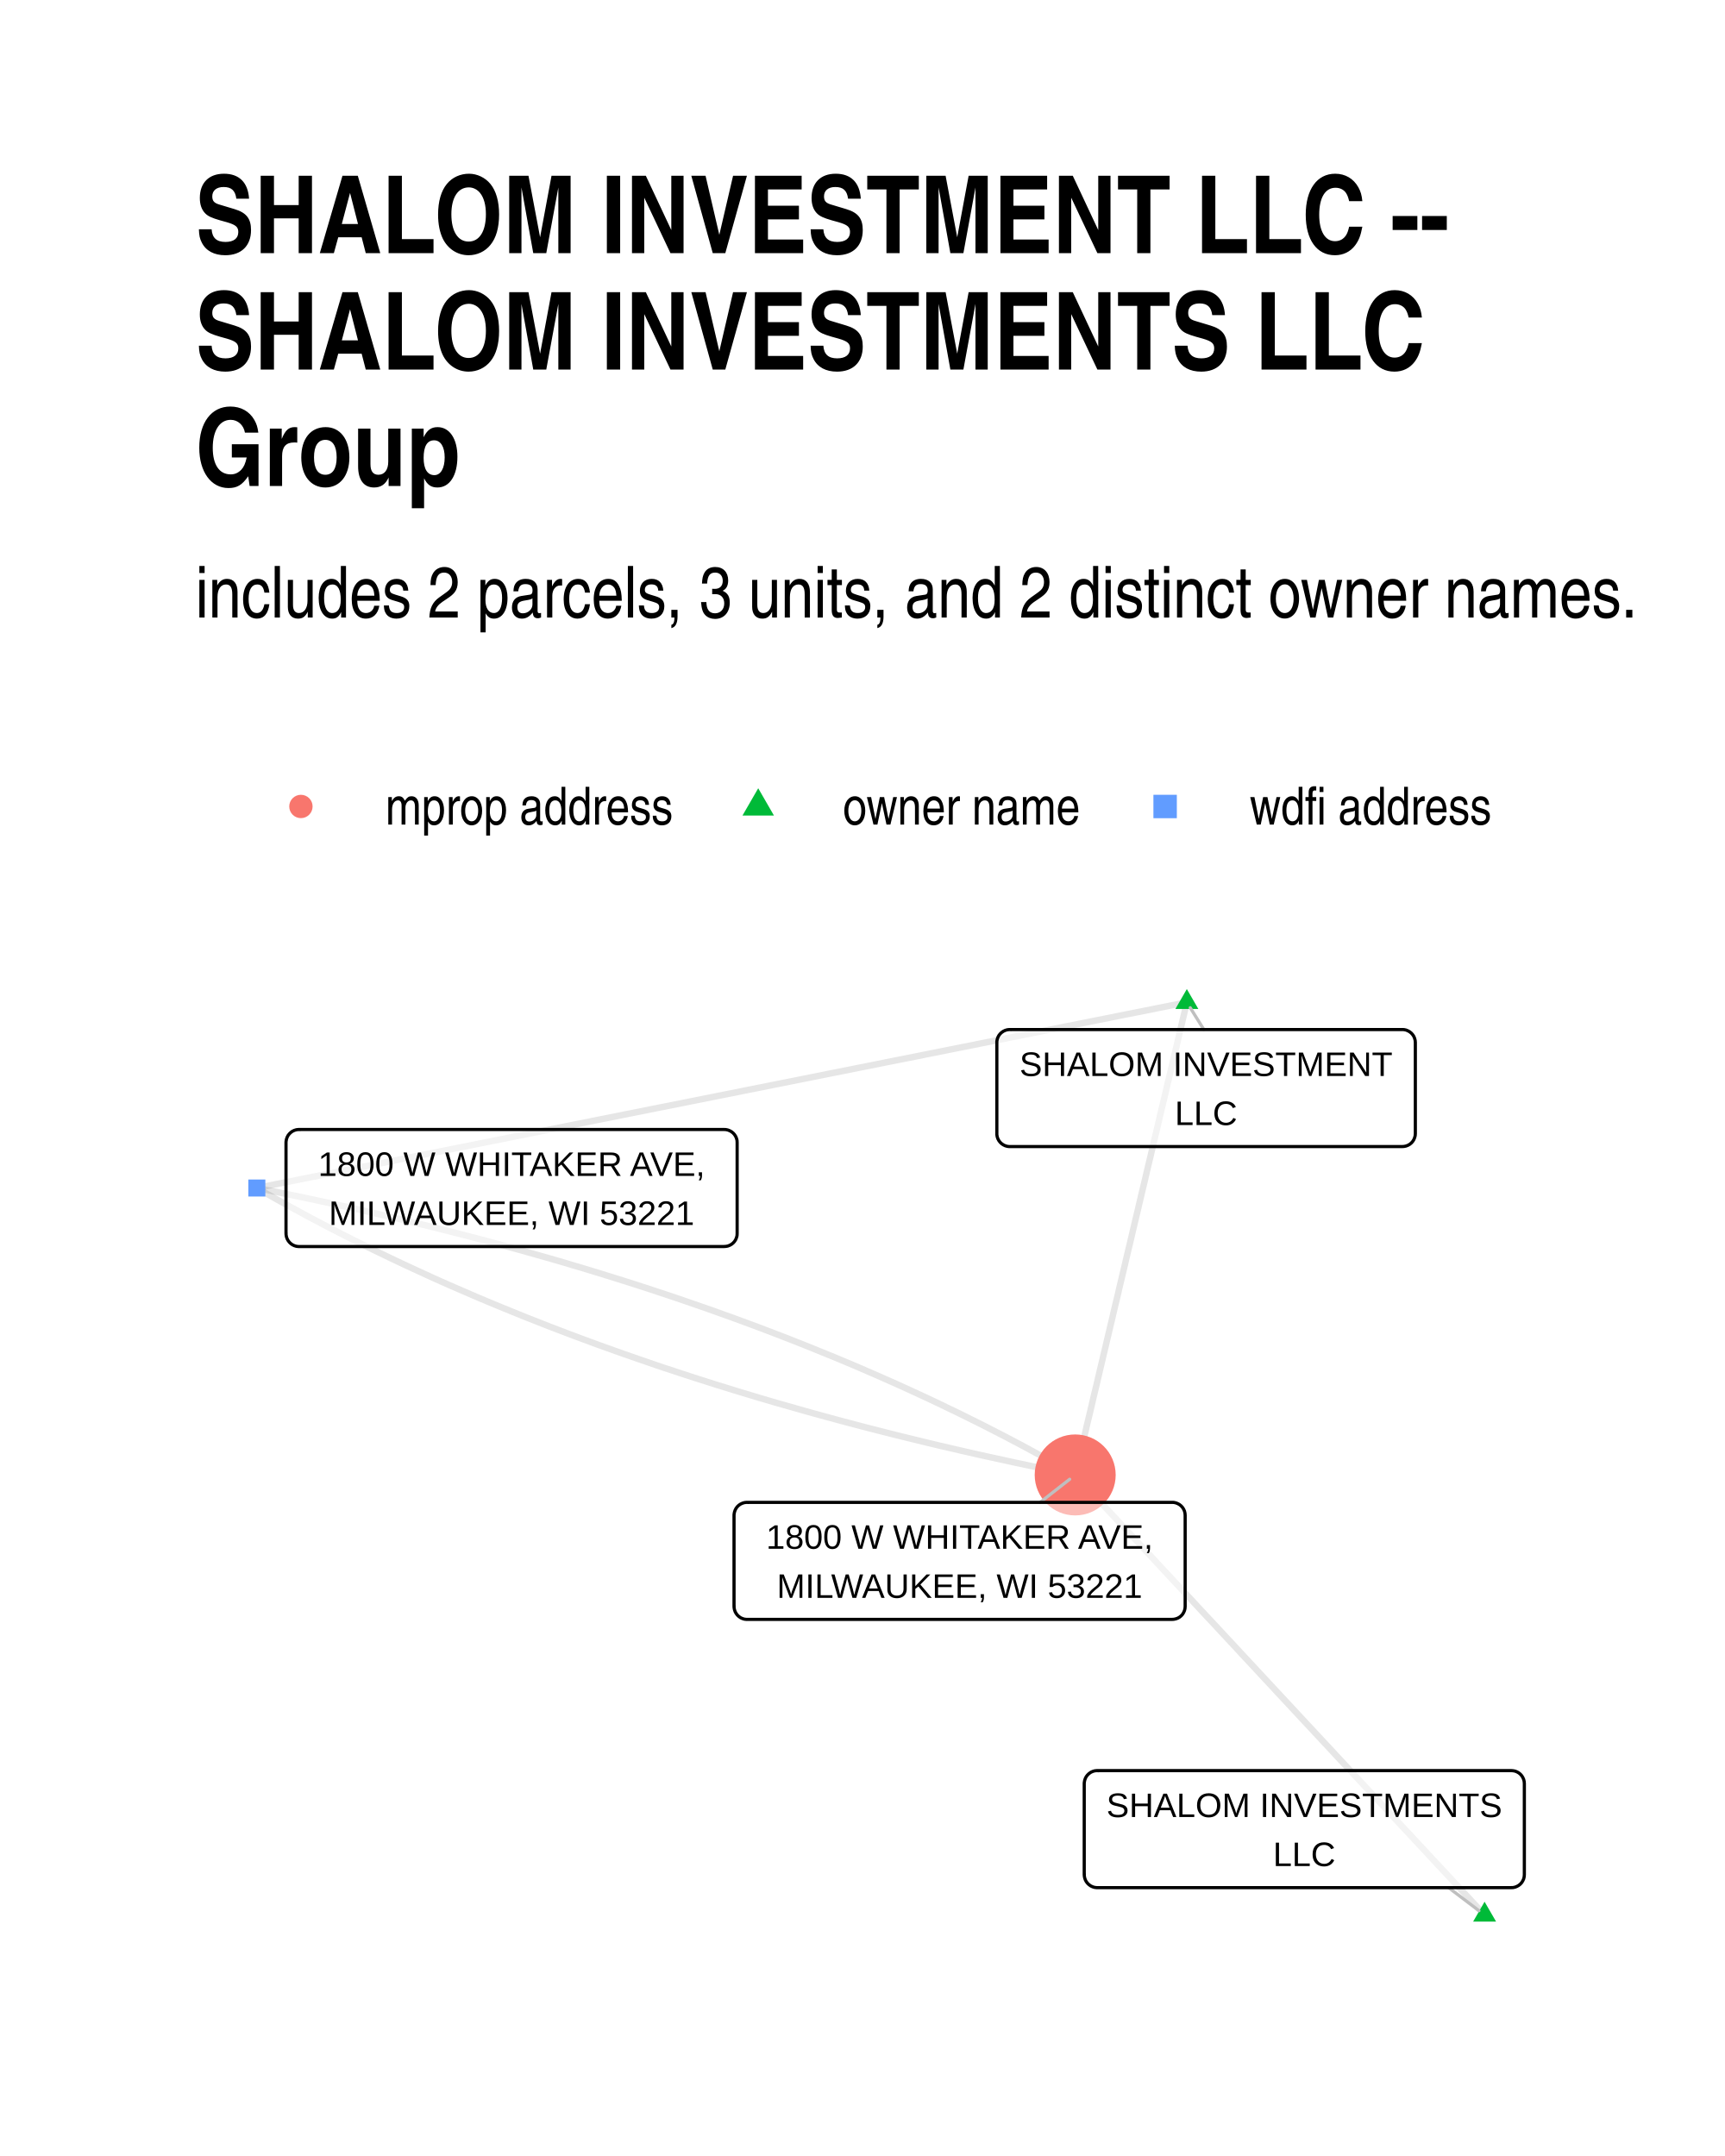
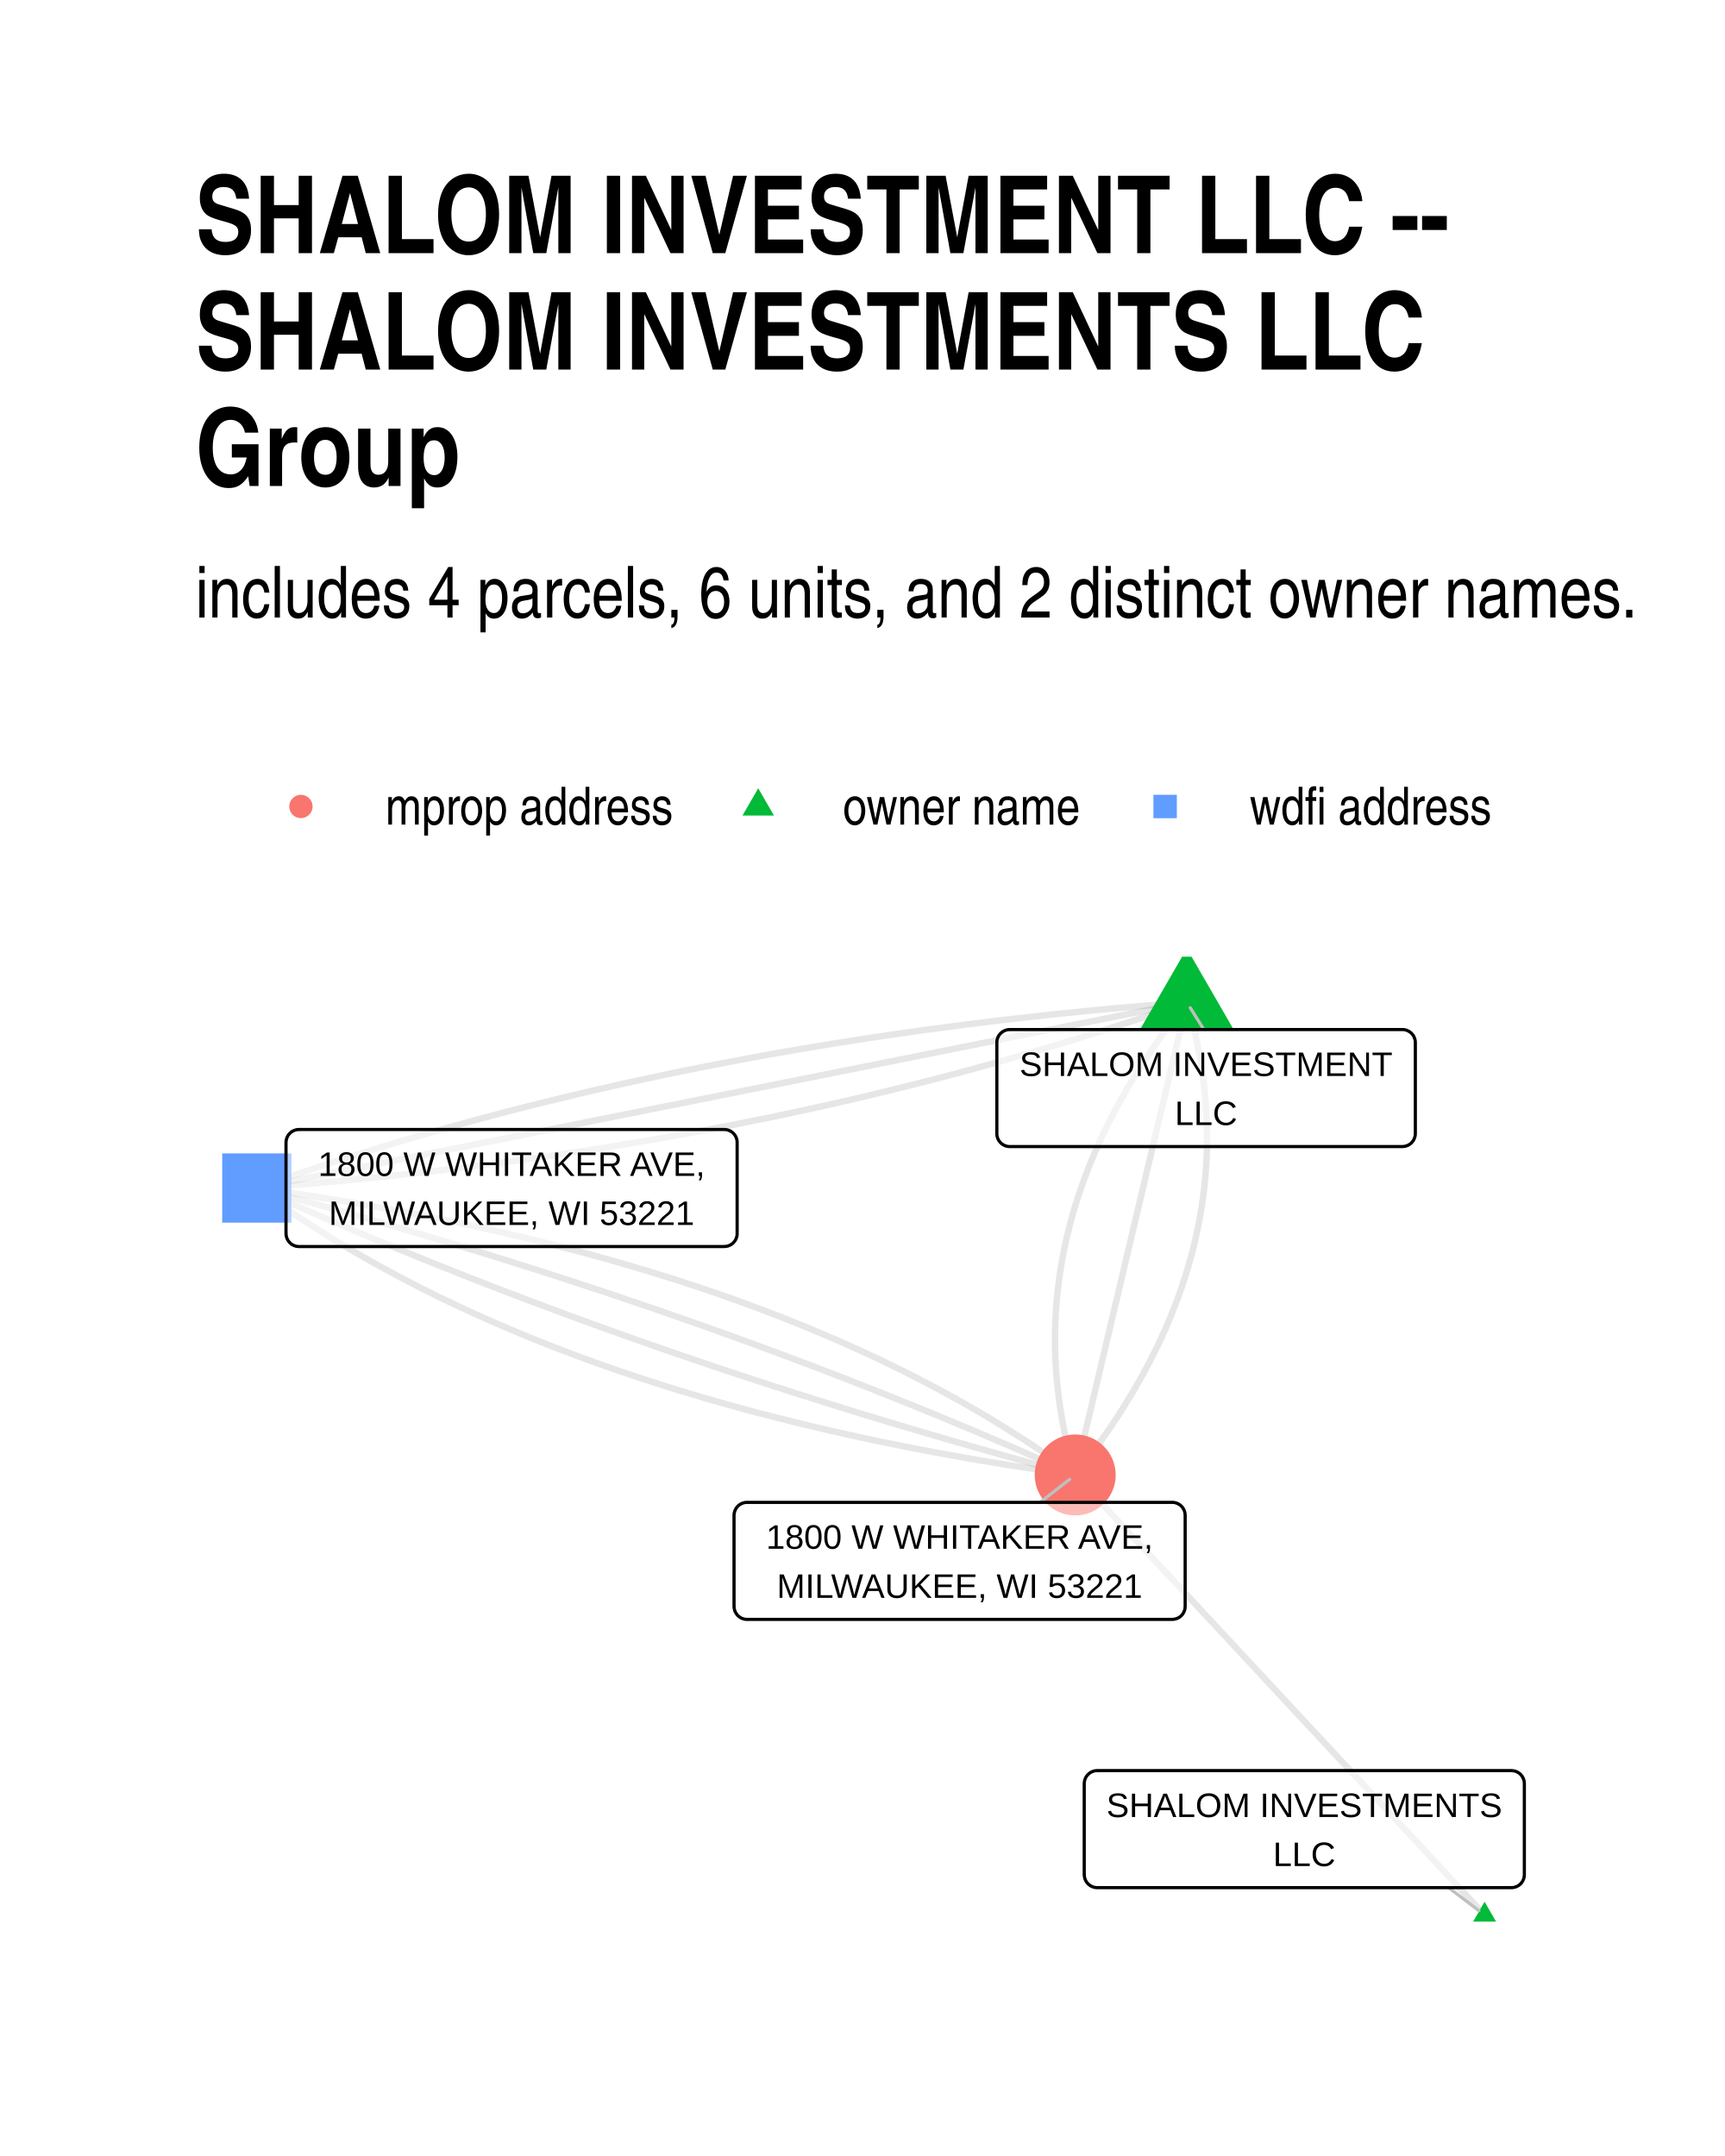
- <svg xmlns="http://www.w3.org/2000/svg" class="svglite" width="288.00pt" height="360.00pt" viewBox="0 0 288.00 360.00">
+ <svg xmlns="http://www.w3.org/2000/svg" width="384" height="480" class="svglite" viewBox="0 0 288 360">
  <defs>
-     <style type="text/css">
-     .svglite line, .svglite polyline, .svglite polygon, .svglite path, .svglite rect, .svglite circle {
-       fill: none;
-       stroke: #000000;
-       stroke-linecap: round;
-       stroke-linejoin: round;
-       stroke-miterlimit: 10.00;
-     }
-     .svglite text {
-       white-space: pre;
-     }
-   </style>
+     <style>.svglite line,.svglite polyline,.svglite polygon,.svglite path,.svglite circle{fill:none;stroke:#000000;stroke-linecap:round;stroke-linejoin:round;stroke-miterlimit:10.00}.svglite text{white-space:pre}</style>
  </defs>
-   <rect width="100%" height="100%" style="stroke: none; fill: #FFFFFF;" />
+   <rect width="100%" height="100%" style="stroke-linecap:round;stroke-linejoin:round;stroke-miterlimit:10.00;stroke:none;fill:#FFFFFF" />
  <defs>
    <clipPath id="cpMC4wMHwyODguMDB8MC4wMHwzNjAuMDA=">
-       <rect x="0.00" y="0.00" width="288.00" height="360.00" />
+       <path d="M0 0h288v360H0z" />
    </clipPath>
  </defs>
  <g clip-path="url(#cpMC4wMHwyODguMDB8MC4wMHwzNjAuMDA=)">
-     <rect x="0.00" y="0" width="288.00" height="360.00" style="stroke-width: 1.07; stroke: none; fill: #FFFFFF;" />
+     <path d="M0 0h288v360H0z" style="stroke-width:1.07;stroke:none;fill:#FFFFFF" />
  </g>
  <defs>
    <clipPath id="cpMzIuNjN8MjU4LjExfDE1OS43NHwzMjcuMzc=">
-       <rect x="32.63" y="159.74" width="225.48" height="167.63" />
+       <path d="M32.63 159.74h225.48v167.63H32.63z" />
    </clipPath>
  </defs>
  <g clip-path="url(#cpMzIuNjN8MjU4LjExfDE1OS43NHwzMjcuMzc=)">
-     <polyline points="247.86,319.75 247.17,319.01 246.48,318.27 245.79,317.53 245.10,316.78 244.41,316.04 243.72,315.30 243.03,314.56 242.34,313.82 241.65,313.07 240.96,312.33 240.27,311.59 239.58,310.85 238.89,310.11 238.20,309.36 237.51,308.62 236.82,307.88 236.13,307.14 235.44,306.39 234.74,305.65 234.05,304.91 233.36,304.17 232.67,303.43 231.98,302.68 231.29,301.94 230.60,301.20 229.91,300.46 229.22,299.72 228.53,298.97 227.84,298.23 227.15,297.49 226.46,296.75 225.77,296.00 225.08,295.26 224.39,294.52 223.70,293.78 223.01,293.04 222.32,292.29 221.63,291.55 220.94,290.81 220.25,290.07 219.56,289.33 218.87,288.58 218.17,287.84 217.48,287.10 216.79,286.36 216.10,285.61 215.41,284.87 214.72,284.13 214.03,283.39 213.34,282.65 212.65,281.90 211.96,281.16 211.27,280.42 210.58,279.68 209.89,278.94 209.20,278.19 208.51,277.45 207.82,276.71 207.13,275.97 206.44,275.22 205.75,274.48 205.06,273.74 204.37,273.00 203.68,272.26 202.99,271.51 202.30,270.77 201.60,270.03 200.91,269.29 200.22,268.55 199.53,267.80 198.84,267.06 198.15,266.32 197.46,265.58 196.77,264.83 196.08,264.09 195.39,263.35 194.70,262.61 194.01,261.87 193.32,261.12 192.63,260.38 191.94,259.64 191.25,258.90 190.56,258.16 189.87,257.41 189.18,256.67 188.49,255.93 187.80,255.19 187.11,254.44 186.42,253.70 185.72,252.96 185.03,252.22 184.34,251.48 183.65,250.73 182.96,249.99 182.27,249.25 181.58,248.51 180.89,247.77 180.20,247.02 179.51,246.28 " style="stroke-width: 1.07; stroke: #000000; stroke-opacity: 0.10; stroke-linecap: butt;" />
-     <polyline points="198.15,167.36 197.96,168.16 197.78,168.96 197.59,169.75 197.40,170.55 197.21,171.35 197.02,172.15 196.83,172.94 196.65,173.74 196.46,174.54 196.27,175.33 196.08,176.13 195.89,176.93 195.71,177.73 195.52,178.52 195.33,179.32 195.14,180.12 194.95,180.91 194.76,181.71 194.58,182.51 194.39,183.31 194.20,184.10 194.01,184.90 193.82,185.70 193.63,186.49 193.45,187.29 193.26,188.09 193.07,188.89 192.88,189.68 192.69,190.48 192.50,191.28 192.32,192.07 192.13,192.87 191.94,193.67 191.75,194.47 191.56,195.26 191.37,196.06 191.19,196.86 191.00,197.65 190.81,198.45 190.62,199.25 190.43,200.05 190.24,200.84 190.06,201.64 189.87,202.44 189.68,203.23 189.49,204.03 189.30,204.83 189.11,205.63 188.93,206.42 188.74,207.22 188.55,208.02 188.36,208.81 188.17,209.61 187.98,210.41 187.80,211.21 187.61,212.00 187.42,212.80 187.23,213.60 187.04,214.39 186.85,215.19 186.67,215.99 186.48,216.79 186.29,217.58 186.10,218.38 185.91,219.18 185.73,219.97 185.54,220.77 185.35,221.57 185.16,222.37 184.97,223.16 184.78,223.96 184.60,224.76 184.41,225.55 184.22,226.35 184.03,227.15 183.84,227.95 183.65,228.74 183.47,229.54 183.28,230.34 183.09,231.14 182.90,231.93 182.71,232.73 182.52,233.53 182.34,234.32 182.15,235.12 181.96,235.92 181.77,236.72 181.58,237.51 181.39,238.31 181.21,239.11 181.02,239.90 180.83,240.70 180.64,241.50 180.45,242.30 180.26,243.09 180.08,243.89 179.89,244.69 179.70,245.48 179.51,246.28 " style="stroke-width: 1.07; stroke: #000000; stroke-opacity: 0.10; stroke-linecap: butt;" />
-     <polyline points="198.15,167.36 196.58,167.68 195.02,167.99 193.45,168.30 191.88,168.62 190.31,168.93 188.74,169.24 187.17,169.55 185.61,169.87 184.04,170.18 182.47,170.49 180.90,170.81 179.33,171.12 177.76,171.43 176.19,171.75 174.63,172.06 173.06,172.37 171.49,172.69 169.92,173.00 168.35,173.31 166.78,173.63 165.22,173.94 163.65,174.25 162.08,174.57 160.51,174.88 158.94,175.19 157.37,175.51 155.81,175.82 154.24,176.13 152.67,176.45 151.10,176.76 149.53,177.07 147.96,177.38 146.39,177.70 144.83,178.01 143.26,178.32 141.69,178.64 140.12,178.95 138.55,179.26 136.98,179.58 135.42,179.89 133.85,180.20 132.28,180.52 130.71,180.83 129.14,181.14 127.57,181.46 126.00,181.77 124.44,182.08 122.87,182.40 121.30,182.71 119.73,183.02 118.16,183.34 116.59,183.65 115.03,183.96 113.46,184.28 111.89,184.59 110.32,184.90 108.75,185.21 107.18,185.53 105.61,185.84 104.05,186.15 102.48,186.47 100.91,186.78 99.34,187.09 97.77,187.41 96.20,187.72 94.64,188.03 93.07,188.35 91.50,188.66 89.93,188.97 88.36,189.29 86.79,189.60 85.22,189.91 83.66,190.23 82.09,190.54 80.52,190.85 78.95,191.17 77.38,191.48 75.81,191.79 74.25,192.11 72.68,192.42 71.11,192.73 69.54,193.04 67.97,193.36 66.40,193.67 64.84,193.98 63.27,194.30 61.70,194.61 60.13,194.92 58.56,195.24 56.99,195.55 55.42,195.86 53.86,196.18 52.29,196.49 50.72,196.80 49.15,197.12 47.58,197.43 46.01,197.74 44.45,198.06 42.88,198.37 " style="stroke-width: 1.07; stroke: #000000; stroke-opacity: 0.10; stroke-linecap: butt;" />
-     <polyline points="42.88,198.37 44.00,199.01 45.13,199.65 46.26,200.29 47.40,200.92 48.54,201.55 49.69,202.17 50.84,202.80 52.00,203.42 53.16,204.03 54.33,204.65 55.51,205.26 56.68,205.86 57.87,206.47 59.06,207.07 60.26,207.66 61.46,208.26 62.66,208.85 63.87,209.43 65.09,210.02 66.31,210.60 67.54,211.18 68.77,211.75 70.01,212.32 71.25,212.89 72.50,213.46 73.75,214.02 75.01,214.58 76.28,215.13 77.55,215.68 78.82,216.23 80.10,216.78 81.39,217.32 82.68,217.86 83.97,218.39 85.27,218.92 86.58,219.45 87.89,219.98 89.21,220.50 90.53,221.02 91.86,221.54 93.19,222.05 94.53,222.56 95.87,223.07 97.22,223.57 98.57,224.07 99.93,224.57 101.30,225.06 102.67,225.55 104.04,226.04 105.42,226.52 106.81,227.00 108.20,227.48 109.59,227.96 110.99,228.43 112.40,228.89 113.81,229.36 115.23,229.82 116.65,230.28 118.08,230.73 119.51,231.19 120.95,231.63 122.39,232.08 123.84,232.52 125.30,232.96 126.76,233.40 128.22,233.83 129.69,234.26 131.17,234.68 132.65,235.10 134.13,235.52 135.62,235.94 137.12,236.35 138.62,236.76 140.13,237.17 141.64,237.57 143.16,237.97 144.68,238.37 146.21,238.76 147.74,239.15 149.28,239.54 150.82,239.92 152.37,240.30 153.93,240.68 155.49,241.06 157.05,241.43 158.62,241.79 160.20,242.16 161.78,242.52 163.36,242.88 164.95,243.23 166.55,243.58 168.15,243.93 169.76,244.28 171.37,244.62 172.99,244.96 174.61,245.29 176.24,245.63 177.87,245.96 179.51,246.28 " style="stroke-width: 1.07; stroke: #000000; stroke-opacity: 0.10; stroke-linecap: butt;" />
-     <polyline points="42.88,198.37 44.52,198.69 46.15,199.02 47.78,199.36 49.40,199.69 51.02,200.03 52.63,200.37 54.24,200.72 55.84,201.07 57.43,201.42 59.03,201.77 60.61,202.13 62.19,202.49 63.77,202.86 65.34,203.22 66.90,203.59 68.46,203.97 70.02,204.35 71.57,204.73 73.11,205.11 74.65,205.50 76.18,205.89 77.71,206.28 79.23,206.68 80.75,207.08 82.26,207.48 83.77,207.89 85.27,208.30 86.76,208.71 88.26,209.13 89.74,209.55 91.22,209.97 92.70,210.39 94.17,210.82 95.63,211.26 97.09,211.69 98.54,212.13 99.99,212.57 101.44,213.02 102.88,213.47 104.31,213.92 105.74,214.37 107.16,214.83 108.58,215.29 109.99,215.76 111.39,216.22 112.79,216.69 114.19,217.17 115.58,217.65 116.97,218.13 118.35,218.61 119.72,219.10 121.09,219.59 122.46,220.08 123.81,220.58 125.17,221.08 126.52,221.58 127.86,222.09 129.20,222.60 130.53,223.11 131.86,223.63 133.18,224.15 134.50,224.67 135.81,225.20 137.11,225.73 138.42,226.26 139.71,226.79 141.00,227.33 142.29,227.87 143.57,228.42 144.84,228.97 146.11,229.52 147.38,230.08 148.63,230.63 149.89,231.19 151.14,231.76 152.38,232.33 153.62,232.90 154.85,233.47 156.08,234.05 157.30,234.63 158.51,235.22 159.73,235.80 160.93,236.39 162.13,236.99 163.33,237.58 164.52,238.18 165.70,238.79 166.88,239.39 168.06,240.00 169.23,240.62 170.39,241.23 171.55,241.85 172.70,242.48 173.85,243.10 174.99,243.73 176.13,244.36 177.26,245.00 178.39,245.64 179.51,246.28 " style="stroke-width: 1.07; stroke: #000000; stroke-opacity: 0.10; stroke-linecap: butt;" />
-     <polygon points="247.86,317.54 249.78,320.86 245.95,320.86 " style="stroke-width: 0.71; stroke: none; fill: #00BA38;" />
-     <polygon points="198.15,165.15 200.07,168.47 196.24,168.47 " style="stroke-width: 0.71; stroke: none; fill: #00BA38;" />
-     <polygon points="41.46,199.79 44.30,199.79 44.30,196.95 41.46,196.95 " style="stroke-width: 0.71; stroke: none; fill: #619CFF;" />
-     <circle cx="179.51" cy="246.28" r="6.76" style="stroke-width: 0.71; stroke: none; fill: #F8766D;" />
-     <line x1="241.85" y1="315.19" x2="246.92" y2="319.04" style="stroke-width: 0.53; stroke: #BFBFBF;" />
-     <line x1="200.99" y1="171.91" x2="198.72" y2="168.27" style="stroke-width: 0.53; stroke: #BFBFBF;" />
-     <line x1="173.65" y1="250.86" x2="178.59" y2="247.00" style="stroke-width: 0.53; stroke: #BFBFBF;" />
-     <polygon points="183.18,315.19 252.34,315.19 252.25,315.19 252.60,315.18 252.94,315.11 253.27,314.98 253.57,314.81 253.84,314.59 254.07,314.33 254.25,314.03 254.39,313.72 254.47,313.38 254.50,313.03 254.50,313.03 254.50,297.81 254.50,297.81 254.47,297.46 254.39,297.13 254.25,296.81 254.07,296.51 253.84,296.25 253.57,296.03 253.27,295.86 252.94,295.73 252.60,295.67 252.34,295.65 183.18,295.65 183.44,295.67 183.10,295.65 182.75,295.69 182.42,295.79 182.10,295.94 181.82,296.14 181.57,296.38 181.36,296.65 181.20,296.96 181.09,297.29 181.03,297.64 181.02,297.81 181.02,313.03 181.03,312.86 181.03,313.20 181.09,313.55 181.20,313.88 181.36,314.19 181.57,314.46 181.82,314.70 182.10,314.90 182.42,315.05 182.75,315.15 183.10,315.19 " style="stroke-width: 0.53; fill: #FFFFFF; fill-opacity: 0.50;" />
-     <text x="217.76" y="303.40" text-anchor="middle" style="font-size: 5.69px; font-family: &quot;Liberation Sans&quot;;" textLength="66.28px" lengthAdjust="spacingAndGlyphs">SHALOM INVESTMENTS</text>
-     <text x="217.76" y="311.59" text-anchor="middle" style="font-size: 5.69px; font-family: &quot;Liberation Sans&quot;;" textLength="10.31px" lengthAdjust="spacingAndGlyphs">LLC</text>
-     <polygon points="168.59,191.45 234.14,191.45 234.05,191.45 234.40,191.43 234.74,191.36 235.06,191.24 235.36,191.07 235.63,190.85 235.86,190.59 236.05,190.29 236.18,189.97 236.27,189.64 236.30,189.29 236.30,189.29 236.30,174.07 236.30,174.07 236.27,173.72 236.18,173.38 236.05,173.06 235.86,172.77 235.63,172.51 235.36,172.29 235.06,172.12 234.74,171.99 234.40,171.92 234.14,171.91 168.59,171.91 168.85,171.92 168.50,171.91 168.16,171.95 167.82,172.05 167.51,172.20 167.22,172.40 166.97,172.64 166.76,172.91 166.60,173.22 166.49,173.55 166.43,173.89 166.43,174.07 166.43,189.29 166.43,189.12 166.43,189.46 166.49,189.81 166.60,190.14 166.76,190.44 166.97,190.72 167.22,190.96 167.51,191.16 167.82,191.31 168.16,191.41 168.50,191.45 " style="stroke-width: 0.53; fill: #FFFFFF; fill-opacity: 0.50;" />
-     <text x="201.36" y="179.66" text-anchor="middle" style="font-size: 5.69px; font-family: &quot;Liberation Sans&quot;;" textLength="62.67px" lengthAdjust="spacingAndGlyphs">SHALOM INVESTMENT</text>
-     <text x="201.36" y="187.85" text-anchor="middle" style="font-size: 5.69px; font-family: &quot;Liberation Sans&quot;;" textLength="10.31px" lengthAdjust="spacingAndGlyphs">LLC</text>
-     <polygon points="49.91,208.14 120.91,208.14 120.83,208.14 121.17,208.12 121.51,208.06 121.84,207.93 122.14,207.76 122.41,207.54 122.64,207.28 122.83,206.98 122.96,206.66 123.05,206.33 123.07,205.98 123.07,205.98 123.07,190.76 123.07,190.76 123.05,190.41 122.96,190.07 122.83,189.76 122.64,189.46 122.41,189.20 122.14,188.98 121.84,188.81 121.51,188.68 121.17,188.61 120.91,188.60 49.91,188.60 50.17,188.61 49.83,188.60 49.48,188.64 49.15,188.74 48.83,188.89 48.55,189.09 48.30,189.33 48.09,189.60 47.93,189.91 47.82,190.24 47.76,190.59 47.75,190.76 47.75,205.98 47.76,205.81 47.76,206.15 47.82,206.50 47.93,206.83 48.09,207.13 48.30,207.41 48.55,207.65 48.83,207.85 49.15,208.00 49.48,208.10 49.83,208.14 " style="stroke-width: 0.53; fill: #FFFFFF; fill-opacity: 0.50;" />
-     <text x="85.41" y="196.35" text-anchor="middle" style="font-size: 5.69px; font-family: &quot;Liberation Sans&quot;;" textLength="68.12px" lengthAdjust="spacingAndGlyphs">1800 W WHITAKER AVE,</text>
-     <text x="85.41" y="204.54" text-anchor="middle" style="font-size: 5.69px; font-family: &quot;Liberation Sans&quot;;" textLength="64.34px" lengthAdjust="spacingAndGlyphs">MILWAUKEE, WI 53221</text>
-     <polygon points="124.71,270.40 195.71,270.40 195.62,270.40 195.97,270.38 196.31,270.31 196.64,270.19 196.94,270.02 197.21,269.80 197.44,269.54 197.62,269.24 197.76,268.92 197.84,268.59 197.87,268.24 197.87,268.24 197.87,253.02 197.87,253.02 197.84,252.67 197.76,252.33 197.62,252.01 197.44,251.72 197.21,251.46 196.94,251.24 196.64,251.07 196.31,250.94 195.97,250.87 195.71,250.86 124.71,250.86 124.97,250.87 124.63,250.86 124.28,250.90 123.95,251.00 123.63,251.15 123.35,251.34 123.10,251.58 122.89,251.86 122.73,252.17 122.62,252.50 122.56,252.84 122.55,253.02 122.55,268.24 122.56,268.07 122.56,268.41 122.62,268.76 122.73,269.09 122.89,269.39 123.10,269.67 123.35,269.91 123.63,270.11 123.95,270.26 124.28,270.36 124.63,270.40 " style="stroke-width: 0.53; fill: #FFFFFF; fill-opacity: 0.50;" />
-     <text x="160.21" y="258.60" text-anchor="middle" style="font-size: 5.69px; font-family: &quot;Liberation Sans&quot;;" textLength="68.12px" lengthAdjust="spacingAndGlyphs">1800 W WHITAKER AVE,</text>
-     <text x="160.21" y="266.80" text-anchor="middle" style="font-size: 5.69px; font-family: &quot;Liberation Sans&quot;;" textLength="64.34px" lengthAdjust="spacingAndGlyphs">MILWAUKEE, WI 53221</text>
+     <path d="m247.86 319.75-.69-.74-.69-.74-.69-.74-.69-.75-.69-.74-.69-.74-.69-.74-.69-.74-.69-.75-.69-.74-.69-.74-.69-.74-.69-.74-.69-.75-.69-.74-.69-.74-.69-.74-.69-.75-.7-.74-.69-.74-.69-.74-.69-.74-.69-.75-.69-.74-.69-.74-.69-.74-.69-.74-.69-.75-.69-.74-.69-.74-.69-.74-.69-.75-.69-.74-.69-.74-.69-.74-.69-.74-.69-.75-.69-.74-.69-.74-.69-.74-.69-.74-.69-.75-.7-.74-.69-.74-.69-.74-.69-.75-.69-.74-.69-.74-.69-.74-.69-.74-.69-.75-.69-.74-.69-.74-.69-.74-.69-.74-.69-.75-.69-.74-.69-.74-.69-.74-.69-.75-.69-.74-.69-.74-.69-.74-.69-.74-.69-.75-.69-.74-.7-.74-.69-.74-.69-.74-.69-.75-.69-.74-.69-.74-.69-.74-.69-.75-.69-.74-.69-.74-.69-.74-.69-.74-.69-.75-.69-.74-.69-.74-.69-.74-.69-.74-.69-.75-.69-.74-.69-.74-.69-.74-.69-.75-.69-.74-.7-.74-.69-.74-.69-.74-.69-.75-.69-.74-.69-.74-.69-.74-.69-.74-.69-.75-.69-.74m18.64-78.92-.61.78-.61.77-.59.78-.59.78-.58.77-.57.78-.56.78-.56.78-.54.78-.54.78-.52.78-.52.78-.51.78-.5.78-.5.78-.48.78-.48.79-.46.78-.46.78-.45.79-.44.78-.43.79-.42.78-.42.79-.4.78-.4.79-.39.79-.38.78-.37.79-.36.79-.35.79-.35.79-.33.79-.33.79-.32.79-.31.79-.3.79-.29.79-.29.8-.27.79-.27.79-.26.8-.25.79-.24.79-.23.8-.22.79-.22.8-.2.8-.2.79-.19.8-.18.8-.17.8-.16.79-.15.8-.15.8-.13.8-.13.8-.12.8-.11.8-.1.81-.1.8-.08.8-.07.8-.07.81-.06.8-.05.81-.04.8-.03.8-.02.81-.02.81v1.61l.01.81.02.8.03.81.04.81.04.81.06.81.06.81.07.81.09.81.09.81.09.81.11.82.12.81.12.81.13.82.15.81.15.81.16.82.16.81.18.82.19.82.19.81.2.82.21.82.22.81.23.82.24.82m18.64-78.92-1.73.14-1.74.13-1.72.14-1.73.15-1.72.15-1.72.15-1.72.15-1.71.16-1.71.16-1.7.17-1.7.17-1.7.17-1.7.18-1.69.18-1.68.19-1.69.19-1.68.19-1.68.19-1.67.2-1.67.21-1.67.2-1.66.21-1.67.22-1.65.22-1.66.22-1.65.22-1.64.23-1.65.23-1.64.24-1.63.24-1.64.24-1.63.25-1.62.25-1.63.26-1.62.25-1.61.27-1.62.26-1.61.27-1.6.27-1.6.28-1.6.28-1.6.28-1.59.29-1.59.29-1.59.3-1.58.3-1.58.3-1.57.3-1.57.31-1.57.32-1.57.31-1.56.32-1.56.33-1.55.33-1.55.33-1.55.33-1.55.34-1.54.34-1.53.35-1.54.35-1.53.35-1.53.36-1.52.36-1.52.37-1.52.37-1.51.37-1.51.37-1.51.38-1.5.38-1.5.39-1.5.39-1.49.4-1.49.39-1.49.4-1.48.41-1.48.41-1.48.41-1.47.42-1.47.42-1.47.42-1.46.43-1.46.43-1.46.43-1.45.44-1.45.44-1.44.45-1.44.45-1.44.45-1.44.45-1.43.46-1.43.47-1.42.47-1.42.47-1.42.47-1.42.48-1.41.48-1.41.49-1.4.49-1.4.49" style="stroke-width:1.07;stroke:#000000;stroke-opacity:0.10;stroke-linecap:butt" />
+     <path d="m198.15 167.36-.19.8-.18.8-.19.79-.19.8-.19.8-.19.8-.19.79-.18.8-.19.8-.19.79-.19.8-.19.8-.18.8-.19.79-.19.8-.19.8-.19.79-.19.8-.18.8-.19.8-.19.79-.19.8-.19.8-.19.79-.18.8-.19.8-.19.8-.19.79-.19.8-.19.8-.18.79-.19.8-.19.8-.19.8-.19.79-.19.8-.18.8-.19.79-.19.8-.19.8-.19.8-.19.79-.18.8-.19.8-.19.79-.19.8-.19.8-.19.8-.18.79-.19.8-.19.8-.19.79-.19.8-.19.8-.18.8-.19.79-.19.8-.19.8-.19.79-.19.8-.18.8-.19.8-.19.79-.19.8-.19.8-.18.79-.19.8-.19.8-.19.8-.19.79-.19.8-.18.8-.19.79-.19.8-.19.8-.19.8-.19.79-.18.8-.19.8-.19.8-.19.79-.19.8-.19.8-.18.79-.19.8-.19.8-.19.8-.19.79-.19.8-.18.8-.19.79-.19.8-.19.8-.19.8-.19.79-.18.8-.19.8-.19.79-.19.8m18.64-78.92-1.57.32-1.56.31-1.57.31-1.57.32-1.57.31-1.57.31-1.57.31-1.56.32-1.57.31-1.57.31-1.57.32-1.57.31-1.57.31-1.57.32-1.56.31-1.57.31-1.57.32-1.57.31-1.57.31-1.57.32-1.56.31-1.57.31-1.57.32-1.57.31-1.57.31-1.57.32-1.56.31-1.57.31-1.57.32-1.57.31-1.57.31-1.57.31-1.57.32-1.56.31-1.57.31-1.57.32-1.57.31-1.57.31-1.57.32-1.56.31-1.57.31-1.57.32-1.57.31-1.57.31-1.57.32-1.57.31-1.56.31-1.57.32-1.57.31-1.57.31-1.57.32-1.57.31-1.56.31-1.57.32-1.57.31-1.57.31-1.57.31-1.57.32-1.57.31-1.56.31-1.57.32-1.57.31-1.57.31-1.57.32-1.57.31-1.56.31-1.57.32-1.57.31-1.57.31-1.57.32-1.57.31-1.57.31-1.56.32-1.57.31-1.57.31-1.57.32-1.57.31-1.57.31-1.56.32-1.57.31-1.57.31-1.57.31-1.57.32-1.57.31-1.56.31-1.57.32-1.57.31-1.57.31-1.57.32-1.57.31-1.57.31-1.56.32-1.57.31-1.57.31-1.57.32-1.57.31-1.57.31-1.56.32-1.57.31" style="stroke-width:1.07;stroke:#000000;stroke-opacity:0.10;stroke-linecap:butt" />
+     <path d="m198.15 167.36.24.82.23.82.22.82.21.81.2.82.2.82.18.81.18.82.17.82.16.81.15.81.14.82.13.81.13.81.11.82.11.81.1.81.09.81.08.81.07.81.07.81.05.81.05.81.03.81.03.81.02.81.02.8v.81l-.01.81-.01.8-.03.81-.03.8-.04.81-.05.8-.05.81-.07.8-.08.8-.08.81-.09.8-.1.8-.12.8-.11.8-.13.8-.14.8-.14.8-.16.8-.16.8-.17.8-.18.79-.19.8-.19.8-.21.79-.21.8-.23.79-.23.8-.24.79-.25.8-.26.79-.26.79-.28.8-.28.79-.29.79-.31.79-.31.79-.31.79-.33.79-.34.79-.34.79-.36.79-.36.79-.37.79-.38.79-.39.78-.39.79-.41.79-.41.78-.43.79-.43.78-.44.79-.45.78-.45.78-.47.79-.48.78-.48.78-.49.78-.5.78-.51.79-.52.78-.53.78-.53.78-.55.77-.55.78-.56.78-.58.78-.57.78-.59.77-.6.78-.6.78-.62.77m18.64-78.92-1.4.5-1.4.48-1.41.49-1.41.48-1.42.48-1.42.48-1.42.47-1.42.46-1.43.47-1.43.46-1.44.45-1.44.46-1.44.45-1.44.44-1.45.44-1.46.44-1.45.43-1.46.44-1.46.42-1.47.43-1.47.42-1.47.41-1.48.41-1.48.41-1.48.41-1.49.4-1.49.4-1.49.39-1.5.39-1.5.39-1.5.38-1.51.38-1.51.37-1.51.38-1.52.36-1.52.37-1.52.36-1.53.36-1.53.35-1.54.35-1.53.35-1.54.34-1.55.34-1.55.33-1.55.34-1.55.32-1.56.33-1.56.32-1.57.31-1.57.32-1.57.31-1.57.3-1.58.31-1.58.29-1.59.3-1.59.29-1.59.29-1.6.28-1.6.28-1.6.28-1.61.27-1.6.27-1.62.27-1.61.26-1.62.26-1.63.25-1.62.25-1.63.25-1.64.24-1.63.24-1.64.24-1.65.23-1.64.23-1.65.22-1.66.23-1.65.21-1.67.22-1.66.21-1.67.2-1.67.21-1.67.2-1.68.19-1.68.19-1.69.19-1.68.19-1.69.18-1.7.18-1.7.17-1.7.17-1.7.17-1.71.16-1.71.16-1.72.15-1.72.16-1.72.14-1.73.15-1.72.14-1.74.14-1.73.13m0 0 .99.72 1 .72 1.01.71 1.01.71 1.03.7 1.03.69 1.04.7 1.05.68 1.05.69 1.07.67 1.07.68 1.08.67 1.09.66 1.09.66 1.1.65 1.11.65 1.12.64 1.13.64 1.14.64 1.14.63 1.15.62 1.16.62 1.16.61 1.18.61 1.18.61 1.19.6 1.2.59 1.2.6 1.22.58 1.22.58 1.23.58 1.24.57 1.24.57 1.26.56 1.26.55 1.27.55 1.28.55 1.28.54 1.29.54 1.3.53 1.31.53 1.32.52 1.33.52 1.33.51 1.34.51 1.35.51 1.35.49 1.37.5 1.37.49 1.38.48 1.39.48 1.39.47 1.41.47 1.41.47 1.42.46 1.43.45 1.43.45 1.45.45 1.45.44 1.46.43 1.46.44 1.48.42 1.48.42 1.49.42 1.5.41 1.51.41 1.51.4 1.53.39 1.53.4 1.53.38 1.55.39 1.56.37 1.56.38 1.57.36 1.58.37 1.58.35 1.6.36 1.6.35 1.61.34 1.61.34 1.63.33 1.63.33 1.64.32 1.65.32 1.66.32 1.67.31 1.67.3 1.68.3 1.69.3 1.69.29 1.71.28 1.71.28 1.72.28 1.73.27 1.74.27 1.74.26 1.75.25 1.76.25 1.77.25" style="stroke-width:1.07;stroke:#000000;stroke-opacity:0.10;stroke-linecap:butt" />
+     <path d="m42.88 198.37 1.25.56 1.25.56 1.26.56 1.26.56 1.26.56 1.26.55 1.27.56 1.27.55 1.27.55 1.27.55 1.28.54 1.28.55 1.28.54 1.29.55 1.29.54 1.29.53 1.29.54 1.3.54 1.29.53 1.31.53 1.3.53 1.31.53 1.3.53 1.32.53 1.31.52 1.32.52 1.32.53 1.32.52 1.32.51 1.33.52 1.33.51 1.33.52 1.34.51 1.34.51 1.34.51 1.34.5 1.35.51 1.35.5 1.35.5 1.35.5 1.36.5 1.36.5 1.36.49 1.36.5 1.37.49 1.37.49 1.37.49 1.38.49 1.37.48 1.38.49 1.39.48 1.38.48 1.39.48 1.39.47 1.39.48 1.4.48 1.4.47 1.4.47 1.4.47 1.41.47 1.41.46 1.41.47 1.41.46 1.42.46 1.42.46 1.42.46 1.43.46 1.43.45 1.43.45 1.43.46 1.44.45 1.43.44 1.44.45 1.45.45 1.44.44 1.45.44 1.45.44 1.46.44 1.45.44 1.46.43 1.47.44 1.46.43 1.47.43 1.47.43 1.47.43 1.47.42 1.48.43 1.48.42 1.49.42 1.48.42 1.49.42 1.49.41 1.49.42 1.5.41 1.5.41 1.5.41 1.5.41 1.51.41 1.51.4M42.88 198.37l1.51.4 1.5.41 1.51.41 1.5.41 1.5.41 1.49.41 1.5.42 1.49.41 1.49.42 1.48.42 1.49.42 1.48.42 1.47.43 1.48.42 1.47.43 1.47.43 1.47.43 1.46.43 1.46.44 1.46.43 1.46.44 1.45.44 1.46.44 1.44.44 1.45.44 1.44.45 1.44.45 1.44.45 1.44.45 1.43.45 1.43.45 1.43.45 1.42.46 1.43.46 1.42.46 1.41.46 1.42.46 1.41.47 1.41.46 1.41.47 1.4.47 1.4.47 1.4.48 1.4.47 1.39.48 1.39.47 1.39.48 1.38.48 1.39.49 1.38.48 1.37.48 1.38.49 1.37.49 1.37.49 1.37.49 1.36.5 1.36.49 1.36.5 1.36.5 1.35.5 1.35.5 1.35.5 1.35.51 1.34.5 1.34.51 1.34.51 1.33.51 1.34.52 1.33.51 1.32.52 1.33.52 1.32.51 1.32.53 1.32.52 1.31.52 1.31.53 1.31.53 1.31.53 1.3.53 1.3.53 1.3.53 1.3.54 1.29.54 1.29.53 1.29.54 1.28.55 1.29.54 1.28.55 1.27.54 1.28.55 1.27.55 1.27.55 1.27.56 1.26.55 1.26.56 1.26.56 1.26.56 1.25.56 1.25.56" style="stroke-width:1.07;stroke:#000000;stroke-opacity:0.10;stroke-linecap:butt" />
+     <path d="m42.88 198.37 1.76.25 1.76.25 1.76.25 1.74.26 1.74.27 1.73.27 1.72.28 1.71.28 1.7.28 1.7.29 1.69.3 1.68.3 1.67.3 1.67.31 1.65.32 1.65.32 1.65.32 1.63.33 1.62.33 1.62.34 1.61.35 1.6.34 1.6.36 1.58.35 1.58.37 1.57.37 1.56.37 1.56.38 1.54.38 1.54.38 1.53.4 1.52.39 1.52.4 1.51.41 1.5.41 1.49.42 1.48.42 1.47.43 1.47.43 1.46.43 1.45.44 1.45.45 1.43.45 1.43.45 1.42.46 1.41.47 1.4.47 1.4.47 1.39.48 1.38.48 1.37.49 1.36.5 1.36.49 1.35.51 1.34.51 1.33.51 1.33.52 1.31.52 1.31.53 1.3.53 1.3.54 1.28.54 1.28.55 1.27.55 1.26.55 1.25.57 1.25.56 1.24.57 1.23.58 1.22.58 1.21.59 1.21.59 1.2.59 1.19.6 1.18.61 1.17.61 1.17.61 1.16.62 1.15.63 1.14.62 1.14.64 1.12.64 1.12.64 1.11.65 1.11.65 1.09.66 1.09.67 1.08.66 1.07.68 1.06.67 1.06.69 1.05.68 1.04.7 1.03.69 1.02.7 1.02.71 1.01.71 1 .72.99.72" style="stroke-width:1.07;stroke:#000000;stroke-opacity:0.10;stroke-linecap:butt" />
+     <path d="m247.86 317.54 1.92 3.32h-3.83zm-49.71-159.16 7.78 13.47h-15.56z" style="stroke-width:0.71;stroke:none;fill:#00BA38" />
+     <path d="M37.1 204.15h11.55v-11.56H37.1z" style="stroke-width:0.71;stroke:none;fill:#619CFF" />
+     <circle cx="179.51" cy="246.28" r="6.76" style="stroke-width:0.71;stroke:none;fill:#F8766D" />
+     <path d="m241.85 315.19 5.07 3.85m-45.93-147.13-2.27-3.64m-25.07 82.59 4.94-3.86" style="stroke-width:0.53;stroke:#BFBFBF" />
+     <path d="M183.18 315.19h69.16-.09l.35-.01.34-.07.33-.13.3-.17.27-.22.23-.26.18-.3.14-.31.08-.34.03-.35h0v-15.22h0l-.03-.35-.08-.33-.14-.32-.18-.3-.23-.26-.27-.22-.3-.17-.33-.13-.34-.06-.26-.02h-69.16l.26.02-.34-.02-.35.04-.33.1-.32.15-.28.2-.25.24-.21.27-.16.31-.11.33-.06.35-.01.17v15.22l.01-.17v.34l.06.35.11.33.16.31.21.27.25.24.28.2.32.15.33.1.35.04z" style="stroke-width:0.53;fill:#FFFFFF;fill-opacity:0.50" />
+     <text x="217.76" y="303.4" lengthAdjust="spacingAndGlyphs" style="font-size:5.69px;font-family:&quot;Liberation Sans&quot;" text-anchor="middle" textLength="66.28">SHALOM INVESTMENTS</text>
+     <text x="217.76" y="311.59" lengthAdjust="spacingAndGlyphs" style="font-size:5.69px;font-family:&quot;Liberation Sans&quot;" text-anchor="middle" textLength="10.31">LLC</text>
+     <path d="M168.59 191.45h65.55-.09l.35-.02.34-.07.32-.12.3-.17.27-.22.23-.26.19-.3.13-.32.09-.33.03-.35h0v-15.22h0l-.03-.35-.09-.34-.13-.32-.19-.29-.23-.26-.27-.22-.3-.17-.32-.13-.34-.07-.26-.01h-65.55l.26.01-.35-.01-.34.04-.34.1-.31.15-.29.2-.25.24-.21.27-.16.31-.11.33-.06.34v15.4-.17.34l.06.35.11.33.16.3.21.28.25.24.29.2.31.15.34.1.34.04z" style="stroke-width:0.53;fill:#FFFFFF;fill-opacity:0.50" />
+     <text x="201.36" y="179.66" lengthAdjust="spacingAndGlyphs" style="font-size:5.69px;font-family:&quot;Liberation Sans&quot;" text-anchor="middle" textLength="62.67">SHALOM INVESTMENT</text>
+     <text x="201.36" y="187.85" lengthAdjust="spacingAndGlyphs" style="font-size:5.69px;font-family:&quot;Liberation Sans&quot;" text-anchor="middle" textLength="10.31">LLC</text>
+     <path d="M49.91 208.14h71-.08l.34-.02.34-.06.33-.13.3-.17.27-.22.23-.26.19-.3.13-.32.09-.33.02-.35h0v-15.22h0l-.02-.35-.09-.34-.13-.31-.19-.3-.23-.26-.27-.22-.3-.17-.33-.13-.34-.07-.26-.01h-71l.26.01-.34-.01-.35.04-.33.1-.32.15-.28.2-.25.24-.21.27-.16.31-.11.33-.06.35-.01.17v15.22l.01-.17v.34l.06.35.11.33.16.3.21.28.25.24.28.2.32.15.33.1.35.04z" style="stroke-width:0.53;fill:#FFFFFF;fill-opacity:0.50" />
+     <text x="85.41" y="196.35" lengthAdjust="spacingAndGlyphs" style="font-size:5.69px;font-family:&quot;Liberation Sans&quot;" text-anchor="middle" textLength="68.12">1800 W WHITAKER AVE,</text>
+     <text x="85.41" y="204.54" lengthAdjust="spacingAndGlyphs" style="font-size:5.69px;font-family:&quot;Liberation Sans&quot;" text-anchor="middle" textLength="64.34">MILWAUKEE, WI 53221</text>
+     <path d="M124.71 270.4h71-.09l.35-.02.34-.07.33-.12.3-.17.27-.22.23-.26.18-.3.14-.32.08-.33.03-.35h0v-15.22h0l-.03-.35-.08-.34-.14-.32-.18-.29-.23-.26-.27-.22-.3-.17-.33-.13-.34-.07-.26-.01h-71l.26.01-.34-.01-.35.04-.33.1-.32.15-.28.19-.25.24-.21.28-.16.31-.11.33-.06.34-.01.18v15.22l.01-.17v.34l.06.35.11.33.16.3.21.28.25.24.28.2.32.15.33.1.35.04z" style="stroke-width:0.53;fill:#FFFFFF;fill-opacity:0.50" />
+     <text x="160.21" y="258.6" lengthAdjust="spacingAndGlyphs" style="font-size:5.69px;font-family:&quot;Liberation Sans&quot;" text-anchor="middle" textLength="68.12">1800 W WHITAKER AVE,</text>
+     <text x="160.21" y="266.8" lengthAdjust="spacingAndGlyphs" style="font-size:5.69px;font-family:&quot;Liberation Sans&quot;" text-anchor="middle" textLength="64.34">MILWAUKEE, WI 53221</text>
  </g>
  <g clip-path="url(#cpMC4wMHwyODguMDB8MC4wMHwzNjAuMDA=)">
-     <circle cx="50.24" cy="134.66" r="1.95" style="stroke-width: 0.71; stroke: none; fill: #F8766D;" />
-     <polygon points="126.59,131.62 129.22,136.18 123.96,136.18 " style="stroke-width: 0.71; stroke: none; fill: #00BA38;" />
-     <polygon points="192.57,136.62 196.48,136.62 196.48,132.71 192.57,132.71 " style="stroke-width: 0.71; stroke: none; fill: #619CFF;" />
-     <text x="64.36" y="137.69" style="font-size: 8.80px; font-family: &quot;Liberation Sans Narrow&quot;;" textLength="48.12px" lengthAdjust="spacingAndGlyphs">mprop address</text>
-     <text x="140.71" y="137.69" style="font-size: 8.80px; font-family: &quot;Liberation Sans Narrow&quot;;" textLength="39.69px" lengthAdjust="spacingAndGlyphs">owner name</text>
-     <text x="208.64" y="137.69" style="font-size: 8.80px; font-family: &quot;Liberation Sans Narrow&quot;;" textLength="40.50px" lengthAdjust="spacingAndGlyphs">wdfi address</text>
-     <text x="32.63" y="103.11" style="font-size: 12.00px; font-family: &quot;Liberation Sans Narrow&quot;;" textLength="241.29px" lengthAdjust="spacingAndGlyphs">includes 2 parcels, 3 units, and 2 distinct owner names.</text>
-     <text x="32.63" y="42.27" style="font-size: 18.00px; font-weight: bold; font-family: &quot;Liberation Sans Narrow&quot;;" textLength="209.88px" lengthAdjust="spacingAndGlyphs">SHALOM INVESTMENT LLC --</text>
-     <text x="32.63" y="61.71" style="font-size: 18.00px; font-weight: bold; font-family: &quot;Liberation Sans Narrow&quot;;" textLength="205.80px" lengthAdjust="spacingAndGlyphs">SHALOM INVESTMENTS LLC</text>
-     <text x="32.63" y="81.15" style="font-size: 18.00px; font-weight: bold; font-family: &quot;Liberation Sans Narrow&quot;;" textLength="44.27px" lengthAdjust="spacingAndGlyphs">Group</text>
+     <circle cx="50.24" cy="134.66" r="1.95" style="stroke-width:0.71;stroke:none;fill:#F8766D" />
+     <path d="m126.59 131.62 2.63 4.56h-5.26z" style="stroke-width:0.71;stroke:none;fill:#00BA38" />
+     <path d="M192.57 136.62h3.91v-3.91h-3.91z" style="stroke-width:0.71;stroke:none;fill:#619CFF" />
+     <text x="64.36" y="137.69" lengthAdjust="spacingAndGlyphs" style="font-size:8.80px;font-family:&quot;Liberation Sans Narrow&quot;" textLength="48.12">mprop address</text>
+     <text x="140.71" y="137.69" lengthAdjust="spacingAndGlyphs" style="font-size:8.80px;font-family:&quot;Liberation Sans Narrow&quot;" textLength="39.69">owner name</text>
+     <text x="208.64" y="137.69" lengthAdjust="spacingAndGlyphs" style="font-size:8.80px;font-family:&quot;Liberation Sans Narrow&quot;" textLength="40.5">wdfi address</text>
+     <text x="32.63" y="103.11" lengthAdjust="spacingAndGlyphs" style="font-size:12.00px;font-family:&quot;Liberation Sans Narrow&quot;" textLength="241.29">includes 4 parcels, 6 units, and 2 distinct owner names.</text>
+     <text x="32.63" y="42.27" lengthAdjust="spacingAndGlyphs" style="font-size:18.00px;font-weight:bold;font-family:&quot;Liberation Sans Narrow&quot;" textLength="209.88">SHALOM INVESTMENT LLC --</text>
+     <text x="32.63" y="61.71" lengthAdjust="spacingAndGlyphs" style="font-size:18.00px;font-weight:bold;font-family:&quot;Liberation Sans Narrow&quot;" textLength="205.8">SHALOM INVESTMENTS LLC</text>
+     <text x="32.63" y="81.15" lengthAdjust="spacingAndGlyphs" style="font-size:18.00px;font-weight:bold;font-family:&quot;Liberation Sans Narrow&quot;" textLength="44.27">Group</text>
  </g>
</svg>
